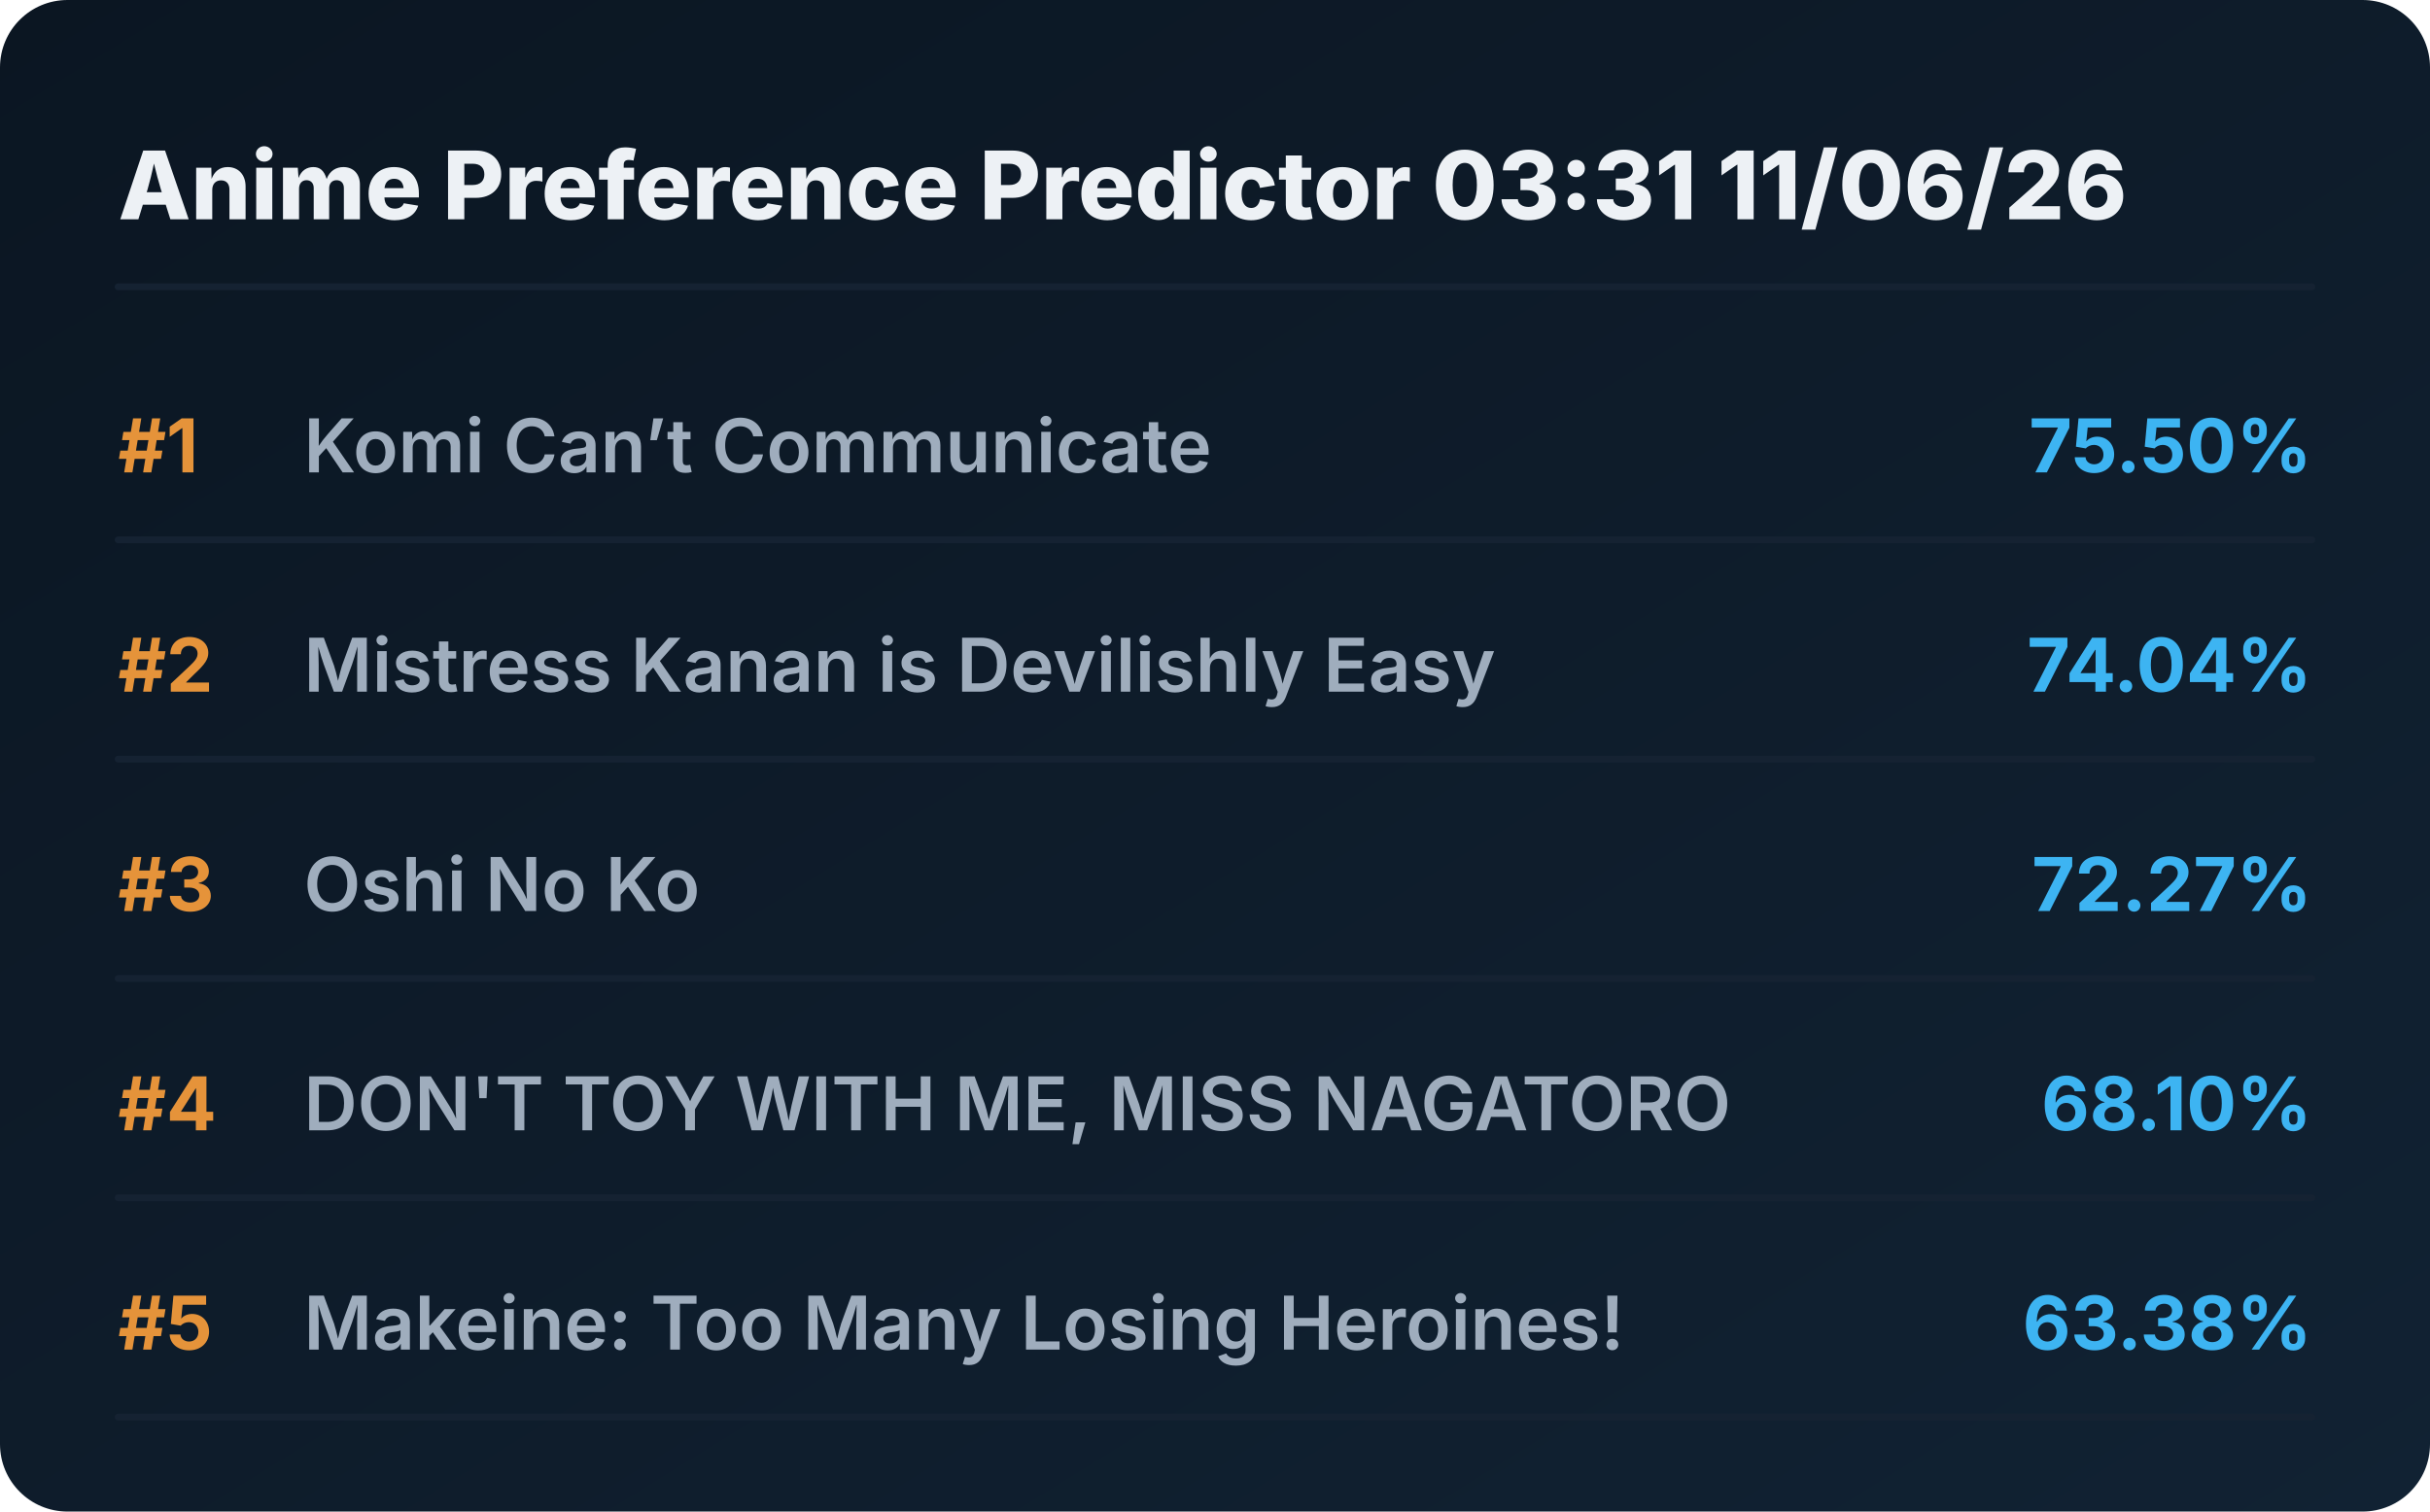
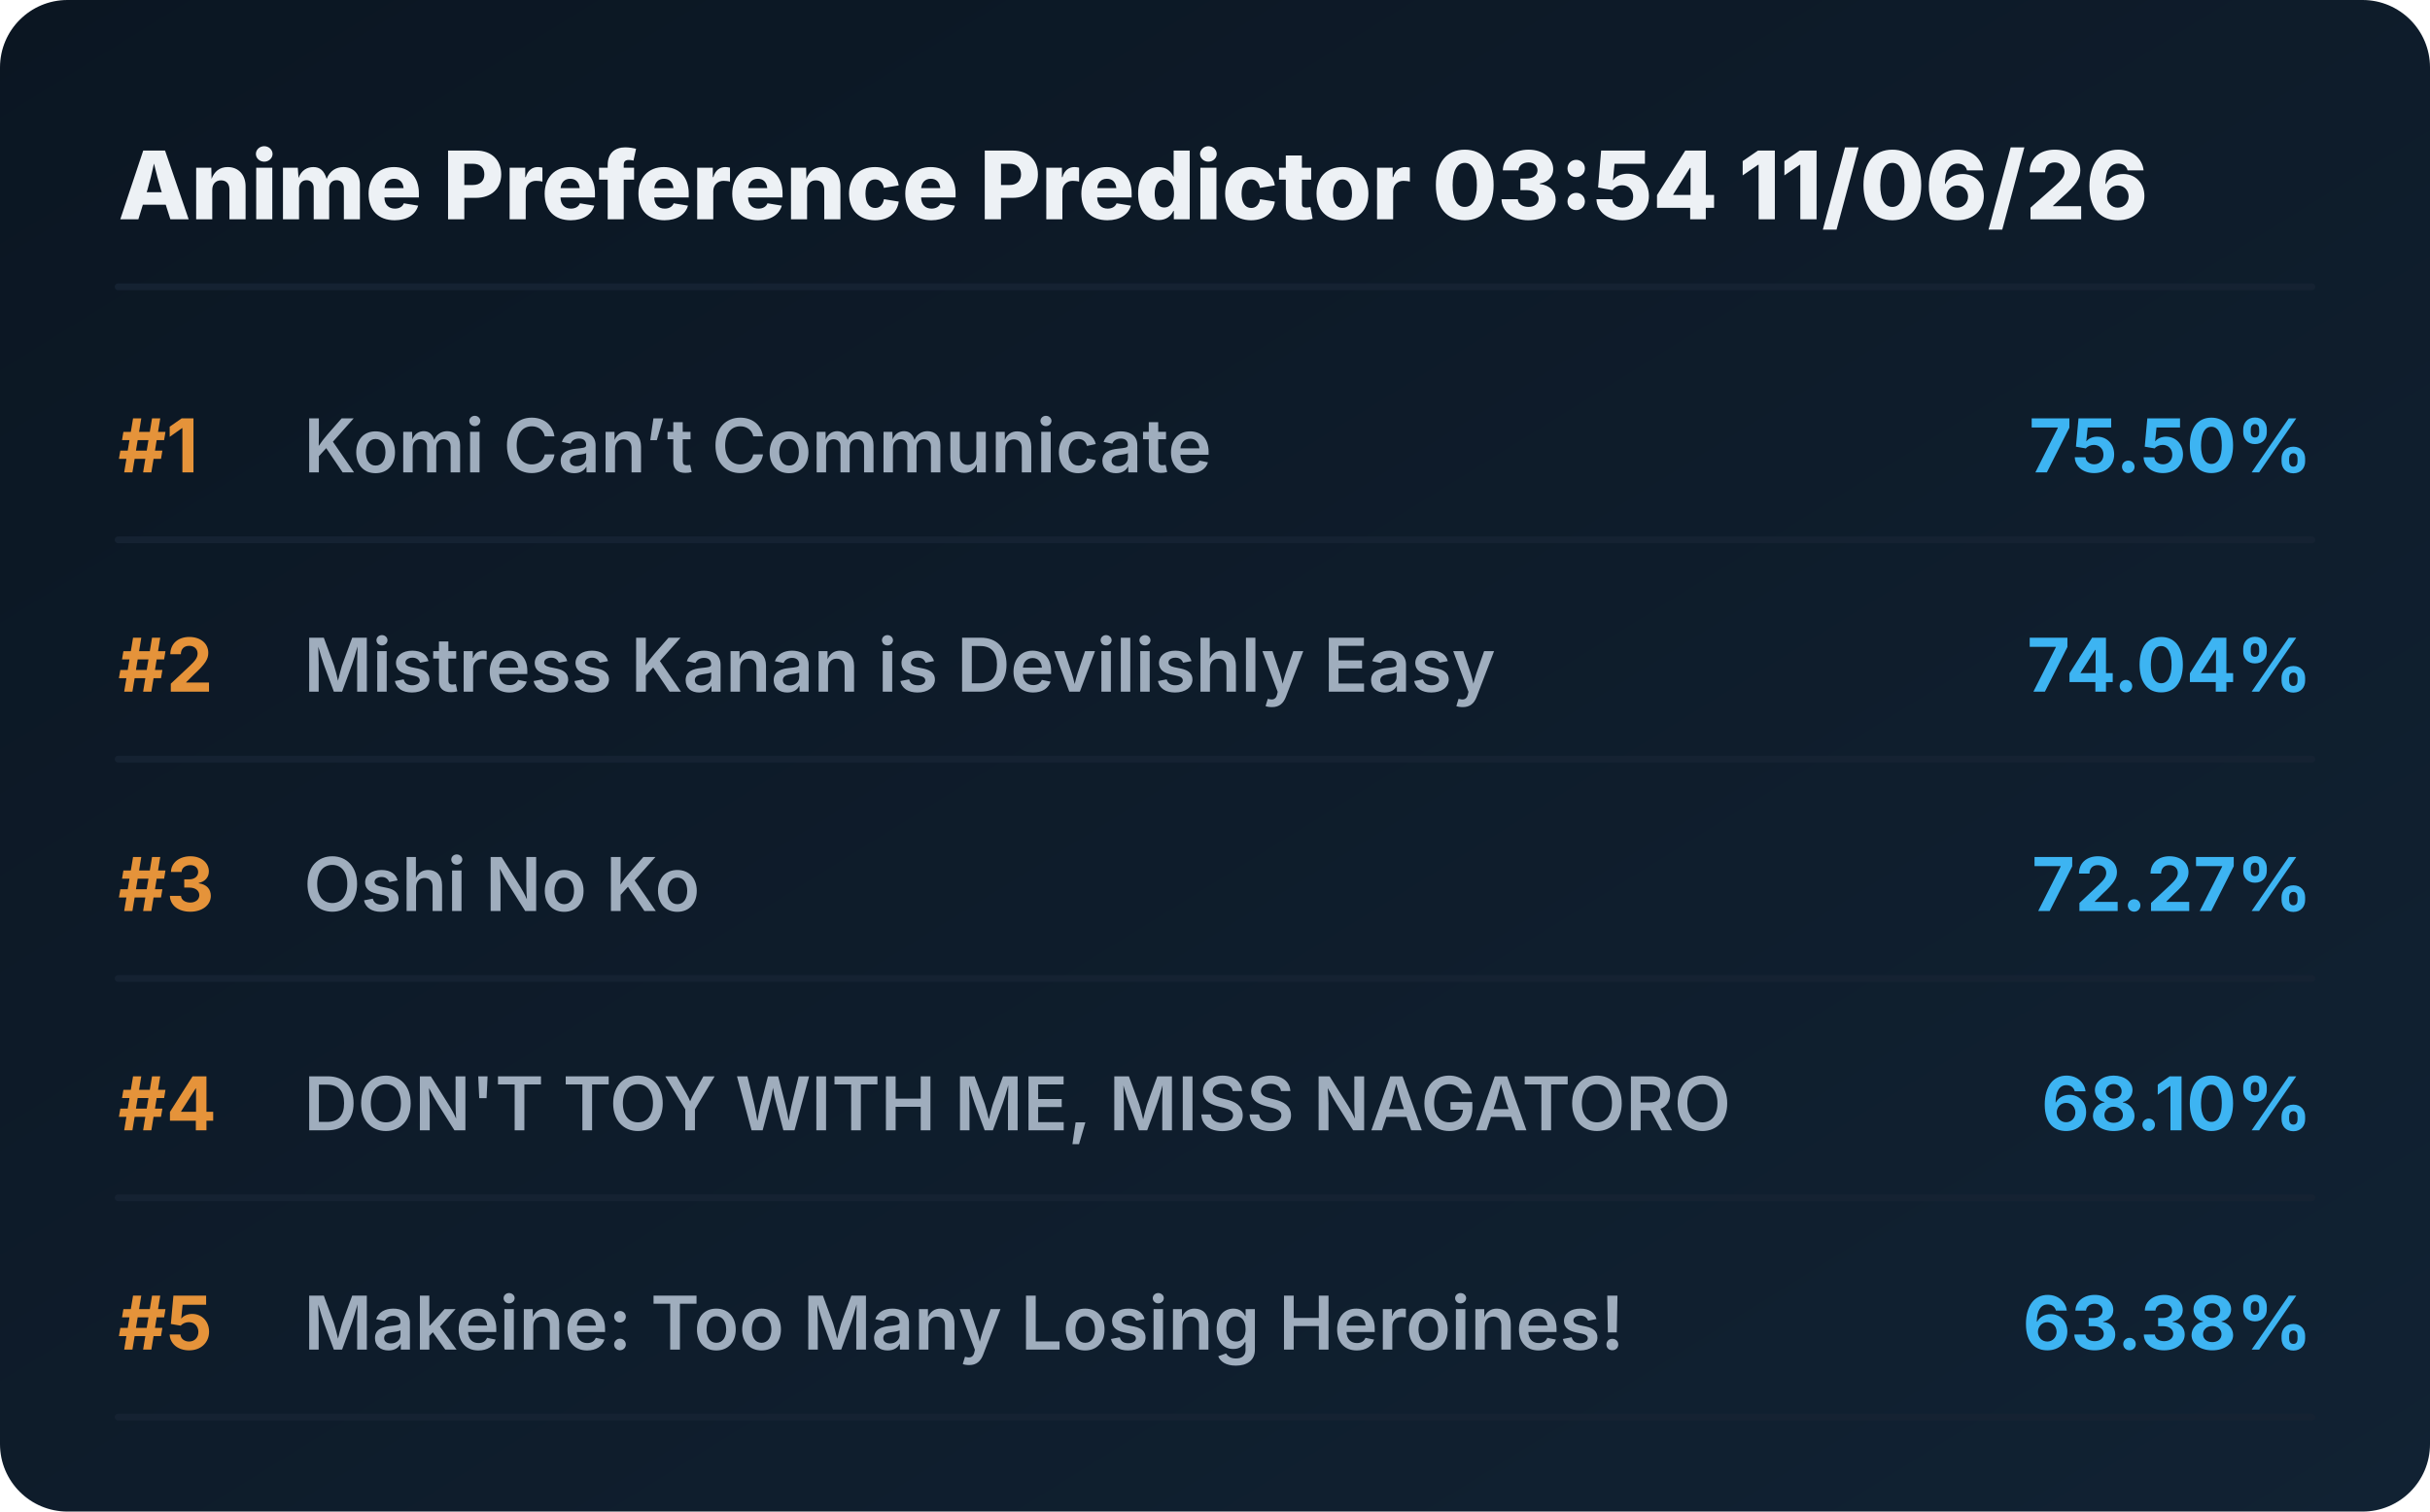
<svg xmlns="http://www.w3.org/2000/svg" viewBox="0 0 720 448" preserveAspectRatio="xMidYMid meet" style="width: 100%; height: auto; max-width: 720px;">
  <defs>
    <linearGradient id="boxGrad" x1="0%" y1="0%" x2="100%" y2="100%">
      <stop offset="0%" stop-color="#0b1622" />
      <stop offset="100%" stop-color="#112233" />
    </linearGradient>
    <clipPath id="titleClip">
      <rect x="90" y="0" width="510" height="100%" />
    </clipPath>
  </defs>
  <style>
    .bg { fill: url(#boxGrad); rx: 20px; }
    .header { font-family: 'Overpass', 'Inter', system-ui, sans-serif; font-weight: 800; font-size: 28px; fill: #edf1f5; }
    .rank { font-family: 'Overpass', 'Inter', system-ui, sans-serif; font-weight: 700; font-size: 22px; fill: #e5933a; }
    .title { font-family: 'Overpass', 'Inter', system-ui, sans-serif; font-weight: 600; font-size: 22px; fill: #9fadbd; }
    .score { font-family: 'Overpass', 'Inter', system-ui, sans-serif; font-weight: 700; font-size: 22px; fill: #3db4f2; }
    .line { stroke: #152232; stroke-width: 2; stroke-linecap: round; }
  </style>
  <rect class="bg" width="720" height="448" />
-   <text x="35" y="65" class="header">Anime Preference Predictor 03:31 11/06/26</text>
+   <text x="35" y="65" class="header">Anime Preference Predictor 03:54 11/06/26</text>
  <line x1="35" y1="85" x2="685" y2="85" class="line" />
  <g transform="translate(0, 0)">
    <text x="35" y="140" class="rank">#1</text>
    <text x="90" y="140" class="title">Komi Can’t Communicate</text>
    <text x="685" y="140" class="score" text-anchor="end">75.50%</text>
    <line x1="35" y1="160" x2="685" y2="160" class="line" />
  </g>
  <g transform="translate(0, 65)">
    <text x="35" y="140" class="rank">#2</text>
    <text x="90" y="140" class="title">Mistress Kanan is Devilishly Easy</text>
    <text x="685" y="140" class="score" text-anchor="end">74.04%</text>
    <line x1="35" y1="160" x2="685" y2="160" class="line" />
  </g>
  <g transform="translate(0, 130)">
    <text x="35" y="140" class="rank">#3</text>
    <text x="90" y="140" class="title">Oshi No Ko</text>
    <text x="685" y="140" class="score" text-anchor="end">72.27%</text>
    <line x1="35" y1="160" x2="685" y2="160" class="line" />
  </g>
  <g transform="translate(0, 195)">
    <text x="35" y="140" class="rank">#4</text>
    <text x="90" y="140" class="title">DON'T TOY WITH ME, MISS NAGATORO</text>
    <text x="685" y="140" class="score" text-anchor="end">68.10%</text>
    <line x1="35" y1="160" x2="685" y2="160" class="line" />
  </g>
  <g transform="translate(0, 260)">
    <text x="35" y="140" class="rank">#5</text>
    <text x="90" y="140" class="title">Makeine: Too Many Losing Heroines!</text>
    <text x="685" y="140" class="score" text-anchor="end">63.38%</text>
    <line x1="35" y1="160" x2="685" y2="160" class="line" />
  </g>
</svg>
